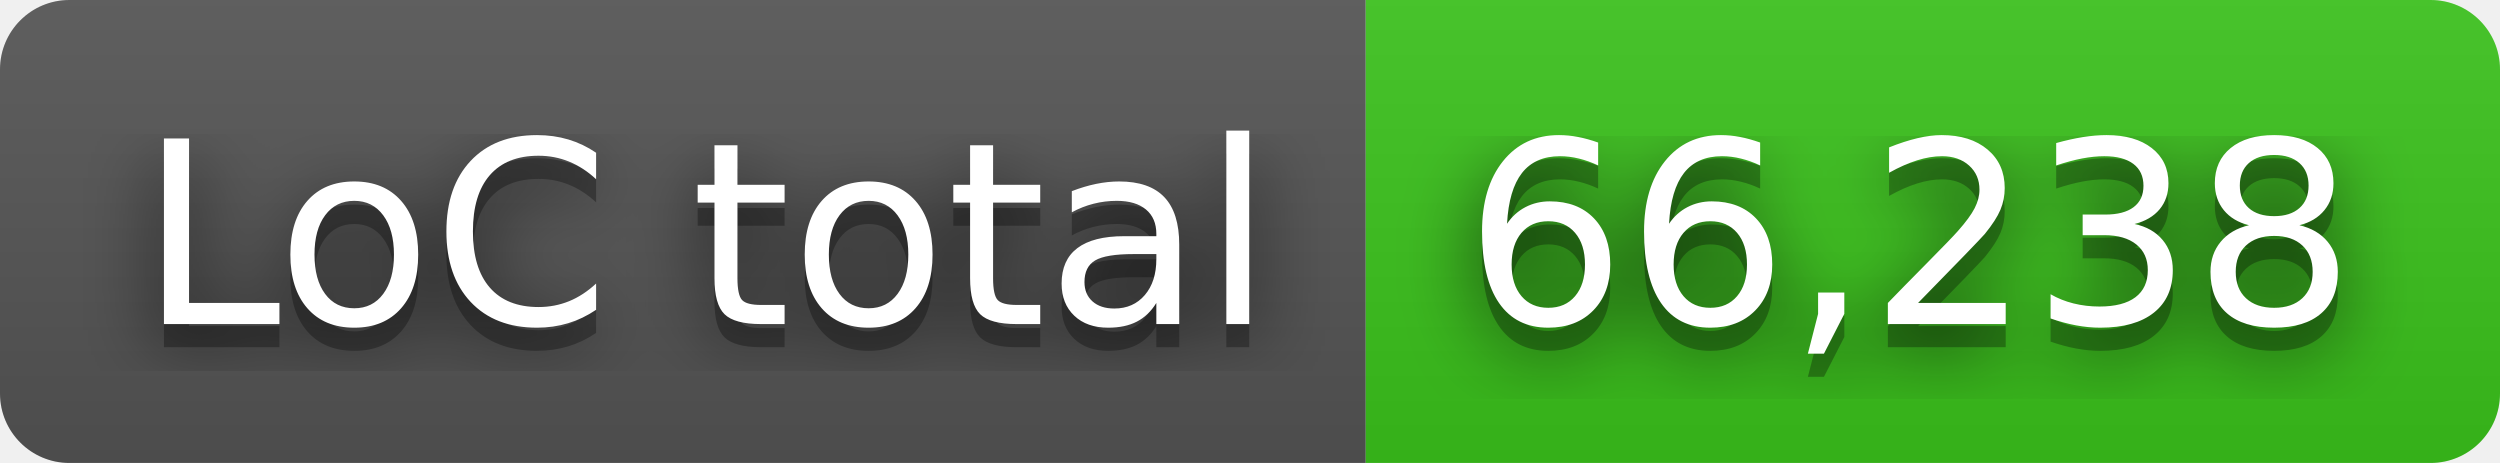
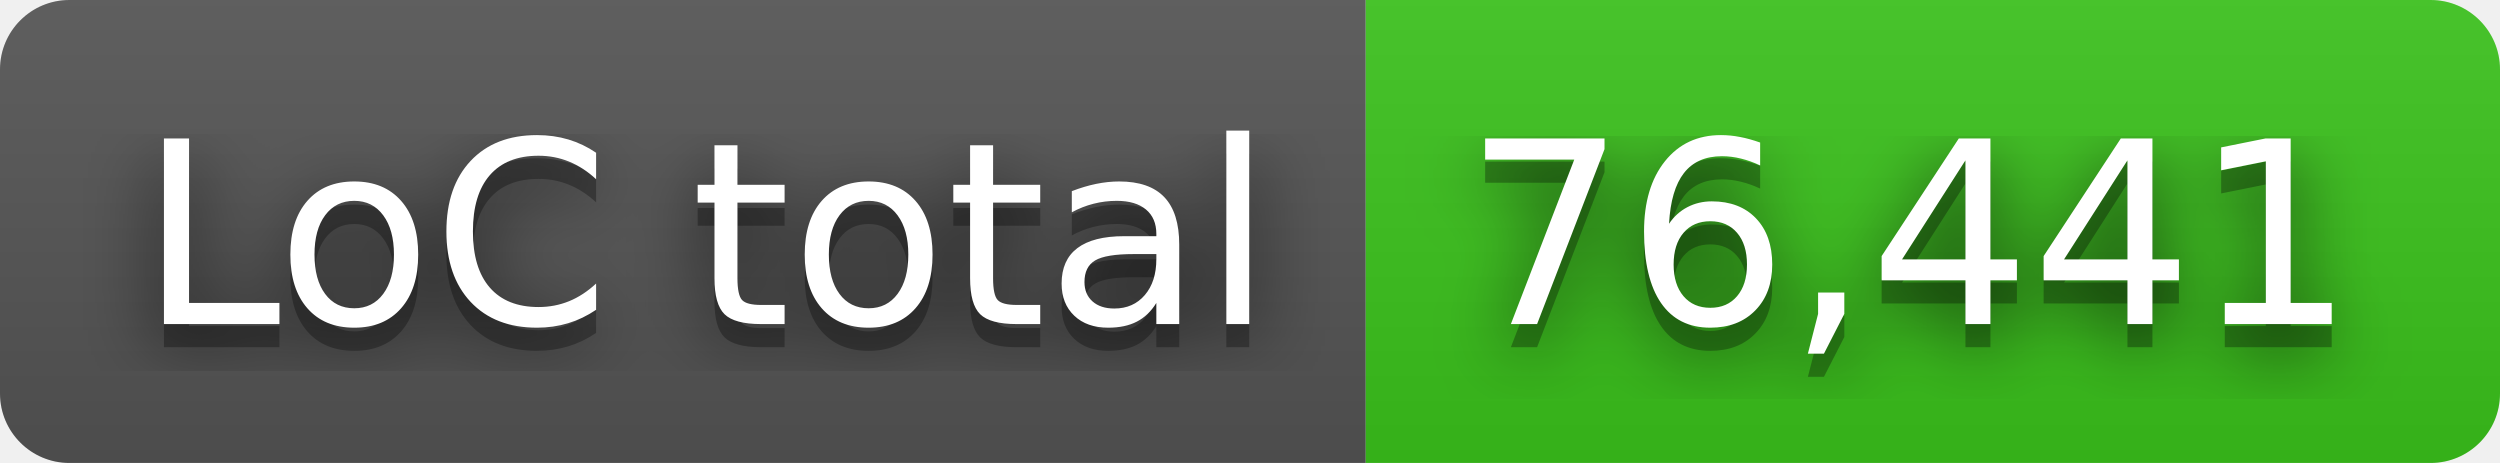
- <svg xmlns="http://www.w3.org/2000/svg" width="108" height="20" role="img" aria-label="LoC total: 66,238">
+ <svg xmlns="http://www.w3.org/2000/svg" width="108" height="20" role="img" aria-label="LoC total: 76,441">
  <filter id="blur">
    <feGaussianBlur in="SourceGraphic" stdDeviation="16" />
  </filter>
  <linearGradient id="s" x2="0" y2="100%">
    <stop offset="0" stop-color="#bbb" stop-opacity=".1" />
    <stop offset="1" stop-opacity=".1" />
  </linearGradient>
  <clipPath id="r">
    <rect width="108" height="20" rx="3" fill="#fff" />
  </clipPath>
  <g clip-path="url(#r)">
    <rect width="59" height="20" fill="#555" />
    <rect x="59" width="49" height="20" fill="#3bc41c" />
    <rect width="108" height="20" fill="url(#s)" />
  </g>
  <g fill="#fff" text-anchor="middle" font-family="Verdana,Geneva,DejaVu Sans,sans-serif" text-rendering="geometricPrecision" font-size="110">
    <text aria-hidden="true" x="305" y="150" fill="#010101" fill-opacity=".80" filter="url(#blur)" transform="scale(.1)" textLength="490">LoC total</text>
    <text aria-hidden="true" x="305" y="150" fill="#010101" fill-opacity=".3" transform="scale(.1)" textLength="490">LoC total</text>
    <text x="305" y="140" transform="scale(.1)" fill="#fff" textLength="490">LoC total</text>
-     <text aria-hidden="true" x="825" y="150" fill="#010101" fill-opacity=".80" filter="url(#blur)" transform="scale(.1)" textLength="390">66,238</text>
-     <text aria-hidden="true" x="825" y="150" fill="#010101" fill-opacity=".3" transform="scale(.1)" textLength="390">66,238</text>
-     <text x="825" y="140" transform="scale(.1)" fill="#fff" textLength="390">66,238</text>
+     <text aria-hidden="true" x="825" y="150" fill="#010101" fill-opacity=".80" filter="url(#blur)" transform="scale(.1)" textLength="390">76,441</text>
+     <text aria-hidden="true" x="825" y="150" fill="#010101" fill-opacity=".3" transform="scale(.1)" textLength="390">76,441</text>
+     <text x="825" y="140" transform="scale(.1)" fill="#fff" textLength="390">76,441</text>
  </g>
</svg>
